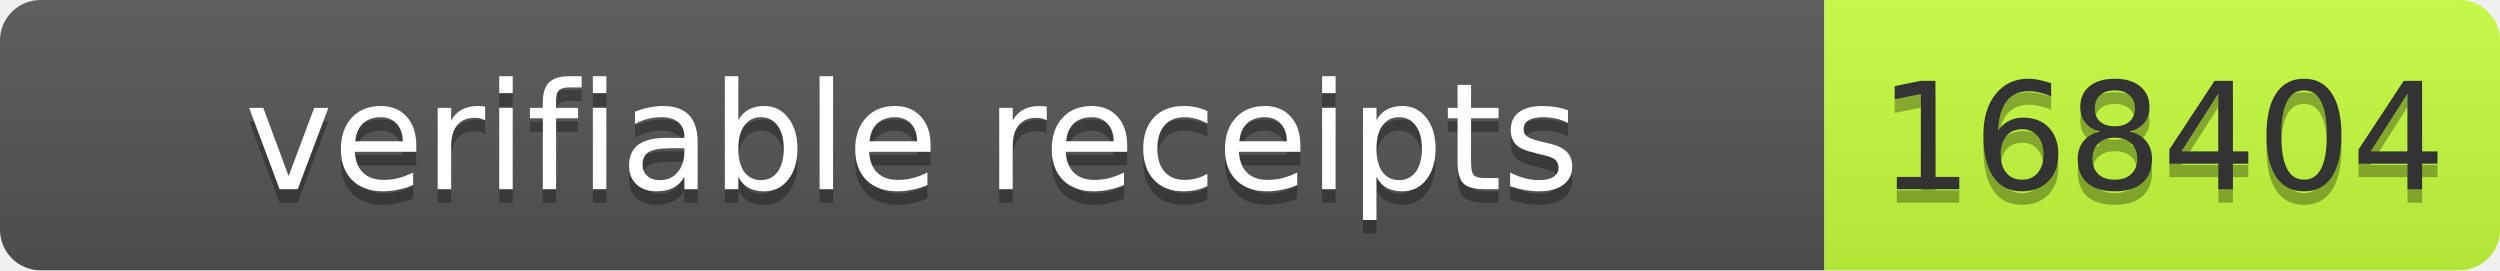
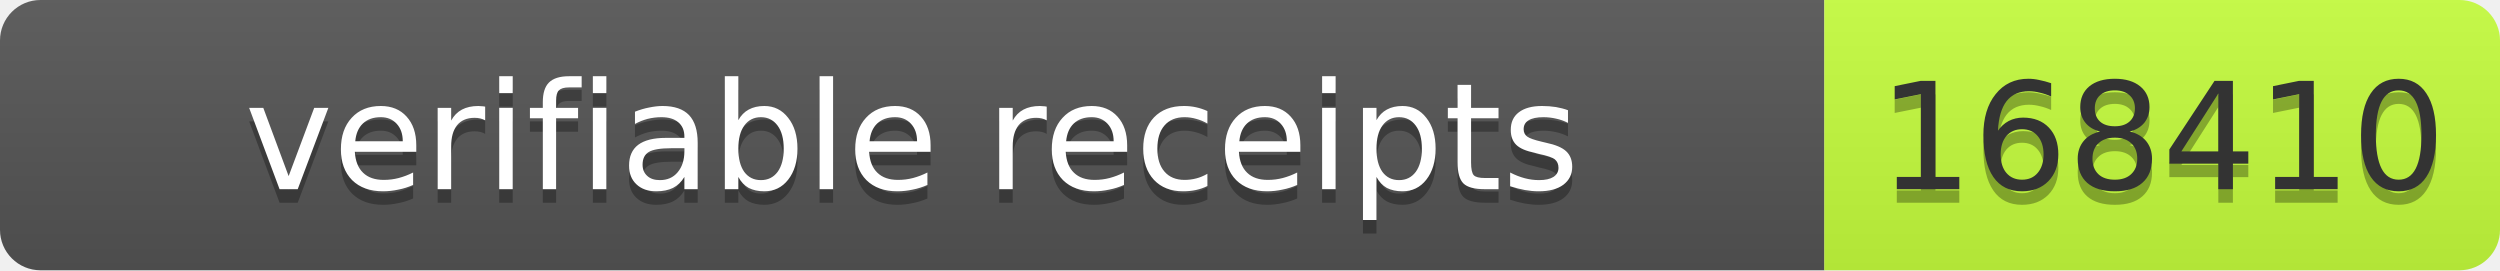
- <svg xmlns="http://www.w3.org/2000/svg" width="185" height="20" role="img" aria-label="verifiable receipts: 168404">
+ <svg xmlns="http://www.w3.org/2000/svg" width="185" height="20" role="img" aria-label="verifiable receipts: 168410">
  <linearGradient id="s" x2="0" y2="100%">
    <stop offset="0" stop-color="#bbb" stop-opacity=".1" />
    <stop offset="1" stop-opacity=".1" />
  </linearGradient>
  <clipPath id="r">
    <rect width="185" height="20" rx="3" fill="#fff" />
  </clipPath>
  <g clip-path="url(#r)">
    <rect width="135" height="20" fill="#555" />
    <rect x="135" width="50" height="20" fill="#c6ff3d" />
    <rect width="185" height="20" fill="url(#s)" />
  </g>
-   <g font-family="Verdana,Geneva,DejaVu Sans,sans-serif" font-size="11">
-     <text x="67.5" y="15" fill="#010101" fill-opacity=".3" text-anchor="middle" textLength="125">verifiable receipts</text>
-     <text x="67.5" y="14" fill="#fff" text-anchor="middle" textLength="125">verifiable receipts</text>
-     <text x="160" y="15" fill="#010101" fill-opacity=".3" text-anchor="middle" textLength="40">168404</text>
-     <text x="160" y="14" fill="#333" text-anchor="middle" textLength="40">168404</text>
+   <g fill="#fff" text-anchor="middle" font-family="Verdana,Geneva,DejaVu Sans,sans-serif" font-size="11">
+     <text x="67.5" y="15" fill="#010101" fill-opacity=".3" textLength="125">verifiable receipts</text>
+     <text x="67.5" y="14" textLength="125">verifiable receipts</text>
+     <text x="160" y="15" fill="#010101" fill-opacity=".3" textLength="40">168410</text>
+     <text x="160" y="14" fill="#333" textLength="40">168410</text>
  </g>
</svg>
